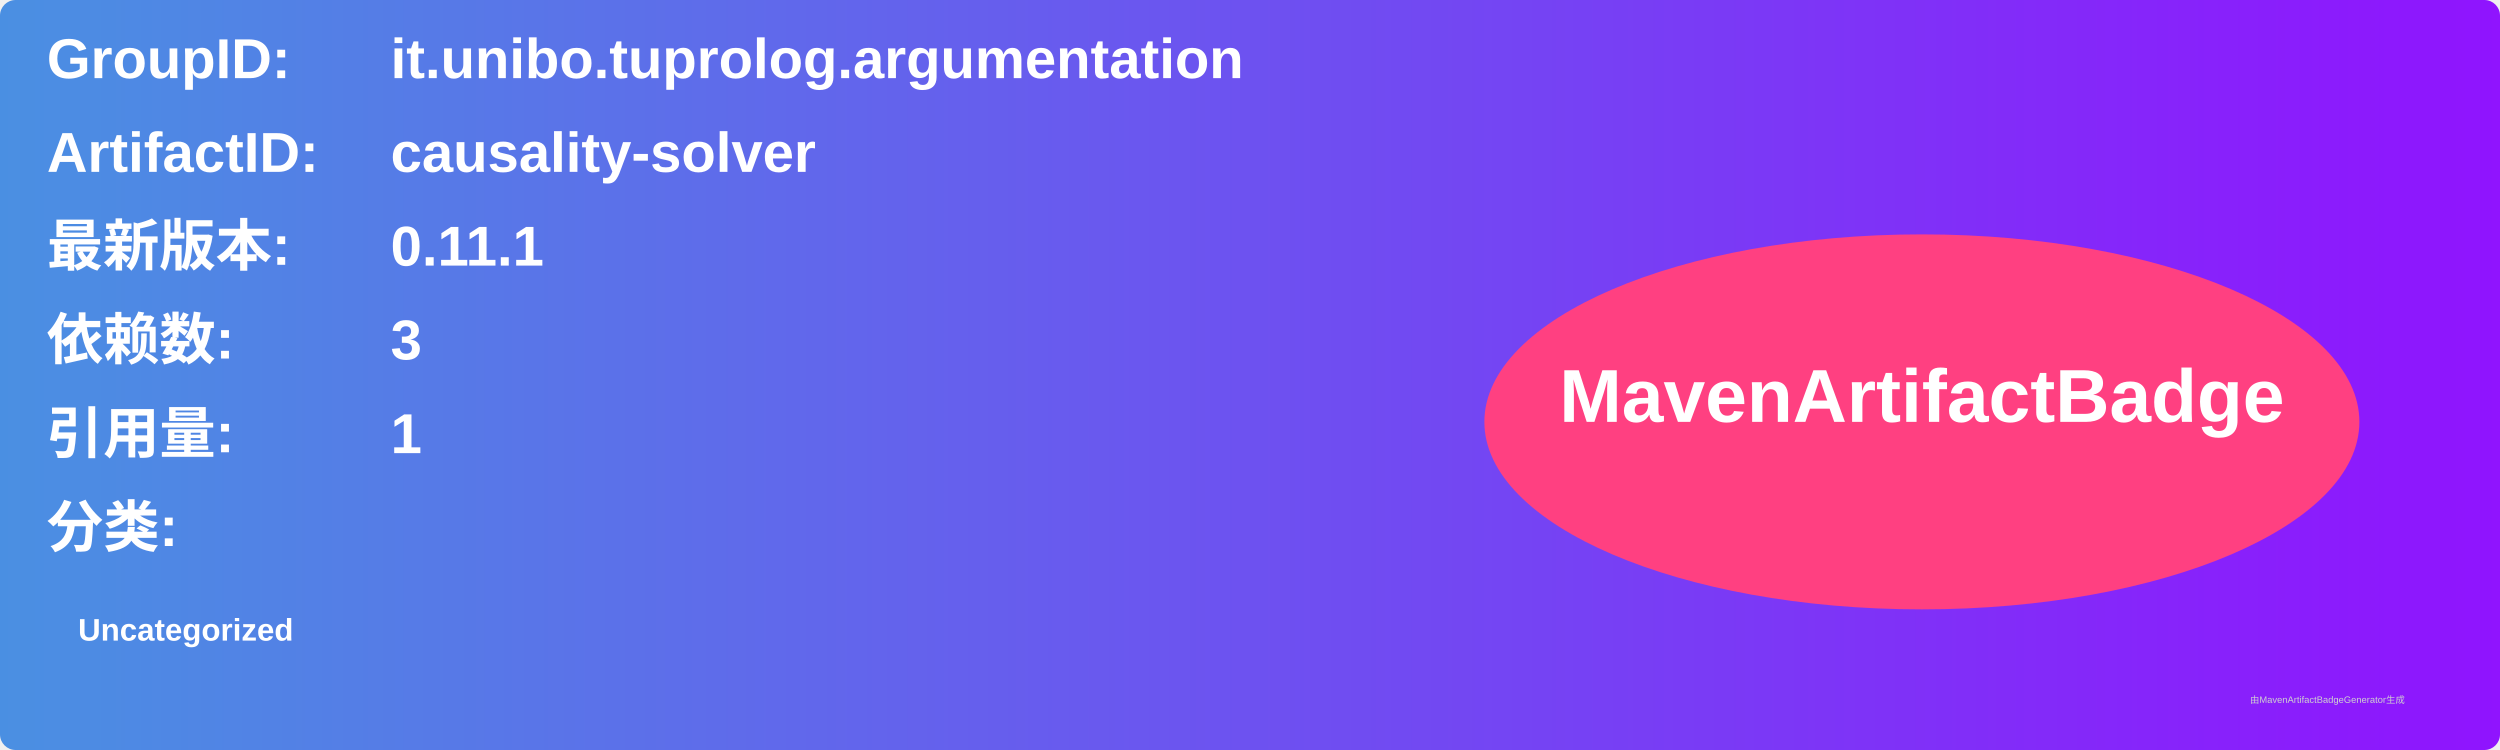
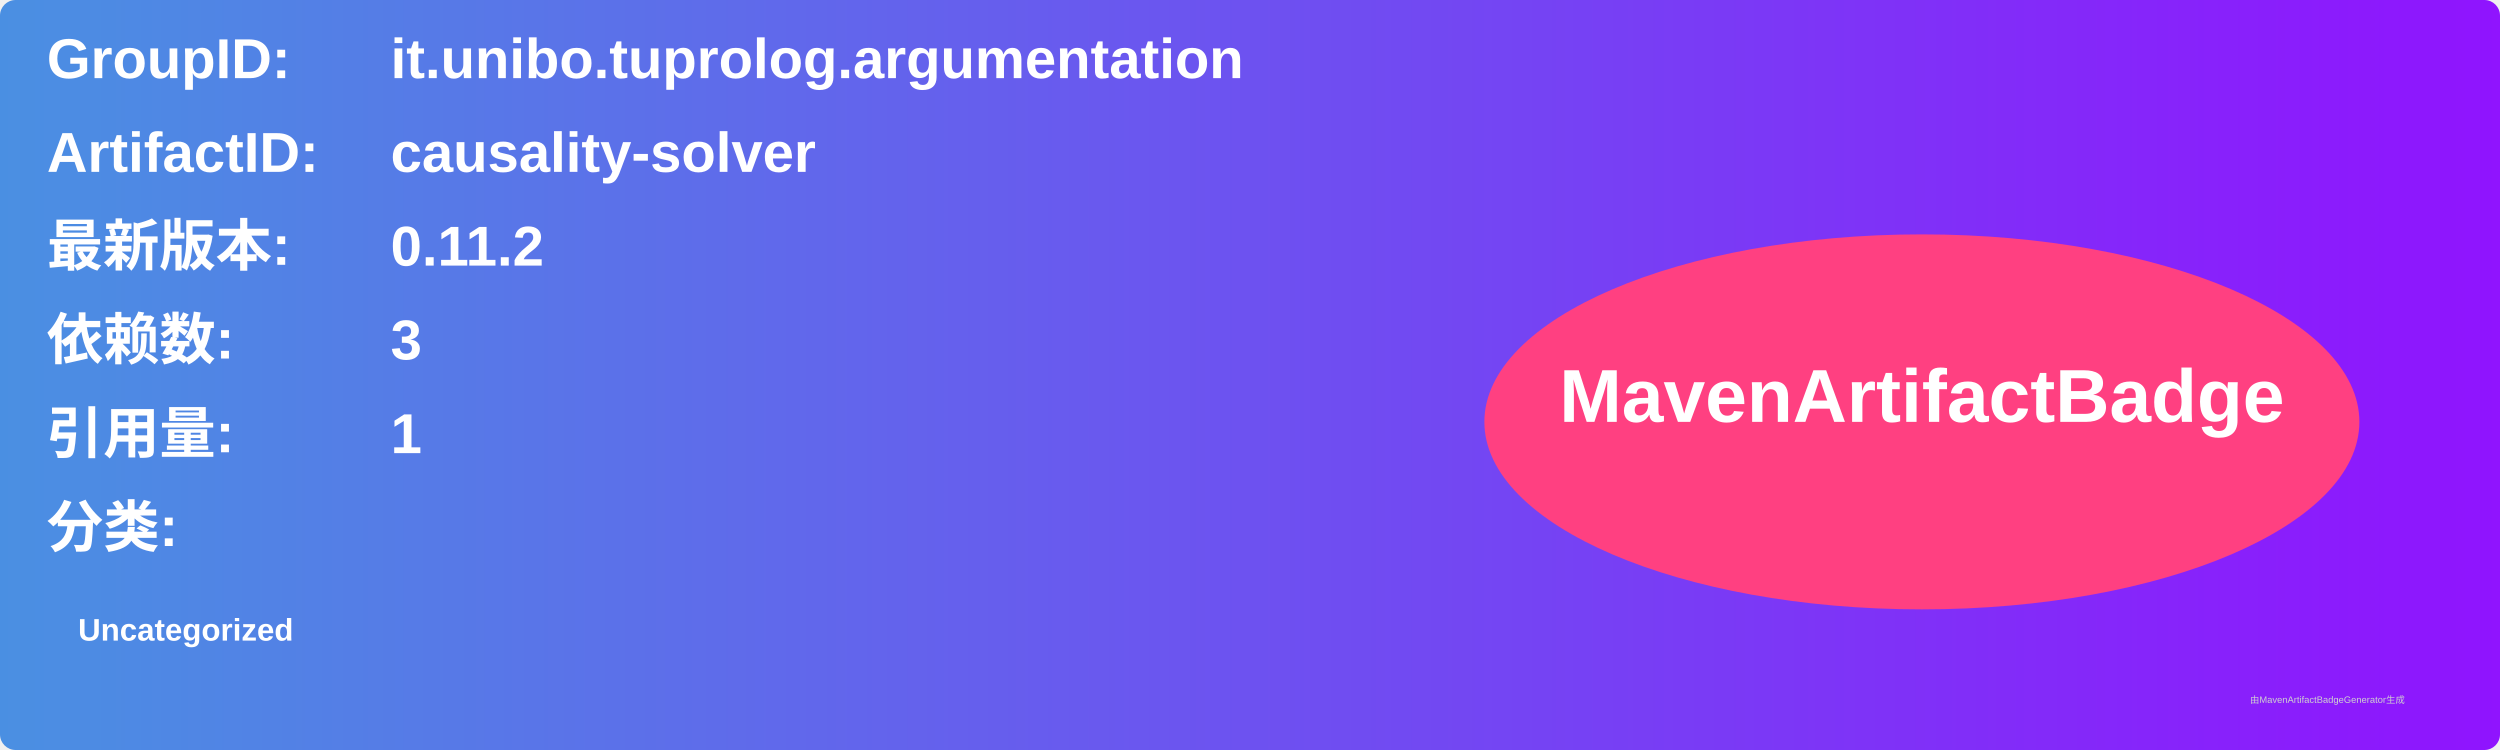
<svg xmlns="http://www.w3.org/2000/svg" width="800" height="240" viewBox="0 0 800 240">
  <linearGradient id="grad" x1="0%" y1="0%" x2="100%" y2="0%">
    <stop offset="0%" stop-color="#4a90e2" />
    <stop offset="100%" stop-color="#9013fe" />
  </linearGradient>
  <rect width="100%" height="100%" rx="5" ry="5" fill="url(#grad)" />
  <g transform="translate(15, 15)">
    <text x="0" y="10" font-family="Arial" font-size="18" fill="white" font-weight="bold" width="260">GroupID:</text>
    <text x="110" y="10" font-family="Arial" font-size="18" fill="white" font-weight="bold" width="460">it.unibo.tuprolog.argumentation</text>
    <text x="0" y="40" font-family="Arial" font-size="18" fill="white" font-weight="bold" width="260">ArtifactID:</text>
    <text x="110" y="40" font-family="Arial" font-size="18" fill="white" font-weight="bold" width="460">causality-solver</text>
    <text x="0" y="70" font-family="Arial" font-size="18" fill="white" font-weight="bold">最新版本:</text>
    <text x="110" y="70" font-family="Arial" font-size="18" fill="white" font-weight="bold">
-       <tspan font-weight="bold">0.11.1</tspan>
+       <tspan font-weight="bold">0.11.2</tspan>
    </text>
    <text x="0" y="100" font-family="Arial" font-size="18" fill="white" font-weight="bold">依赖数: </text>
    <text x="110" y="100" font-family="Arial" font-size="18" fill="white">
      <tspan font-weight="bold">3</tspan>
    </text>
    <text x="0" y="130" font-family="Arial" font-size="18" fill="white" font-weight="bold">引用量: </text>
    <text x="110" y="130" font-family="Arial" font-size="18" fill="white">
      <tspan font-weight="bold">1</tspan>
    </text>
    <text x="0" y="160" font-family="Arial" font-size="18" fill="white" font-weight="bold">分类:</text>
    <text x="10" y="190" font-family="Arial" font-size="10" fill="white">
      <tspan font-weight="bold">Uncategorized</tspan>
    </text>
    <ellipse cx="600" cy="120" rx="140" ry="60" fill="#ff4081" />
    <text x="600" y="120" text-anchor="middle" font-family="Arial" font-size="24" fill="white" font-weight="bold">MavenArtifactBadge</text>
  </g>
  <text x="720" y="225" font-family="Arial" font-size="3" fill="#d0d0d0">由MavenArtifactBadgeGenerator生成</text>
</svg>
